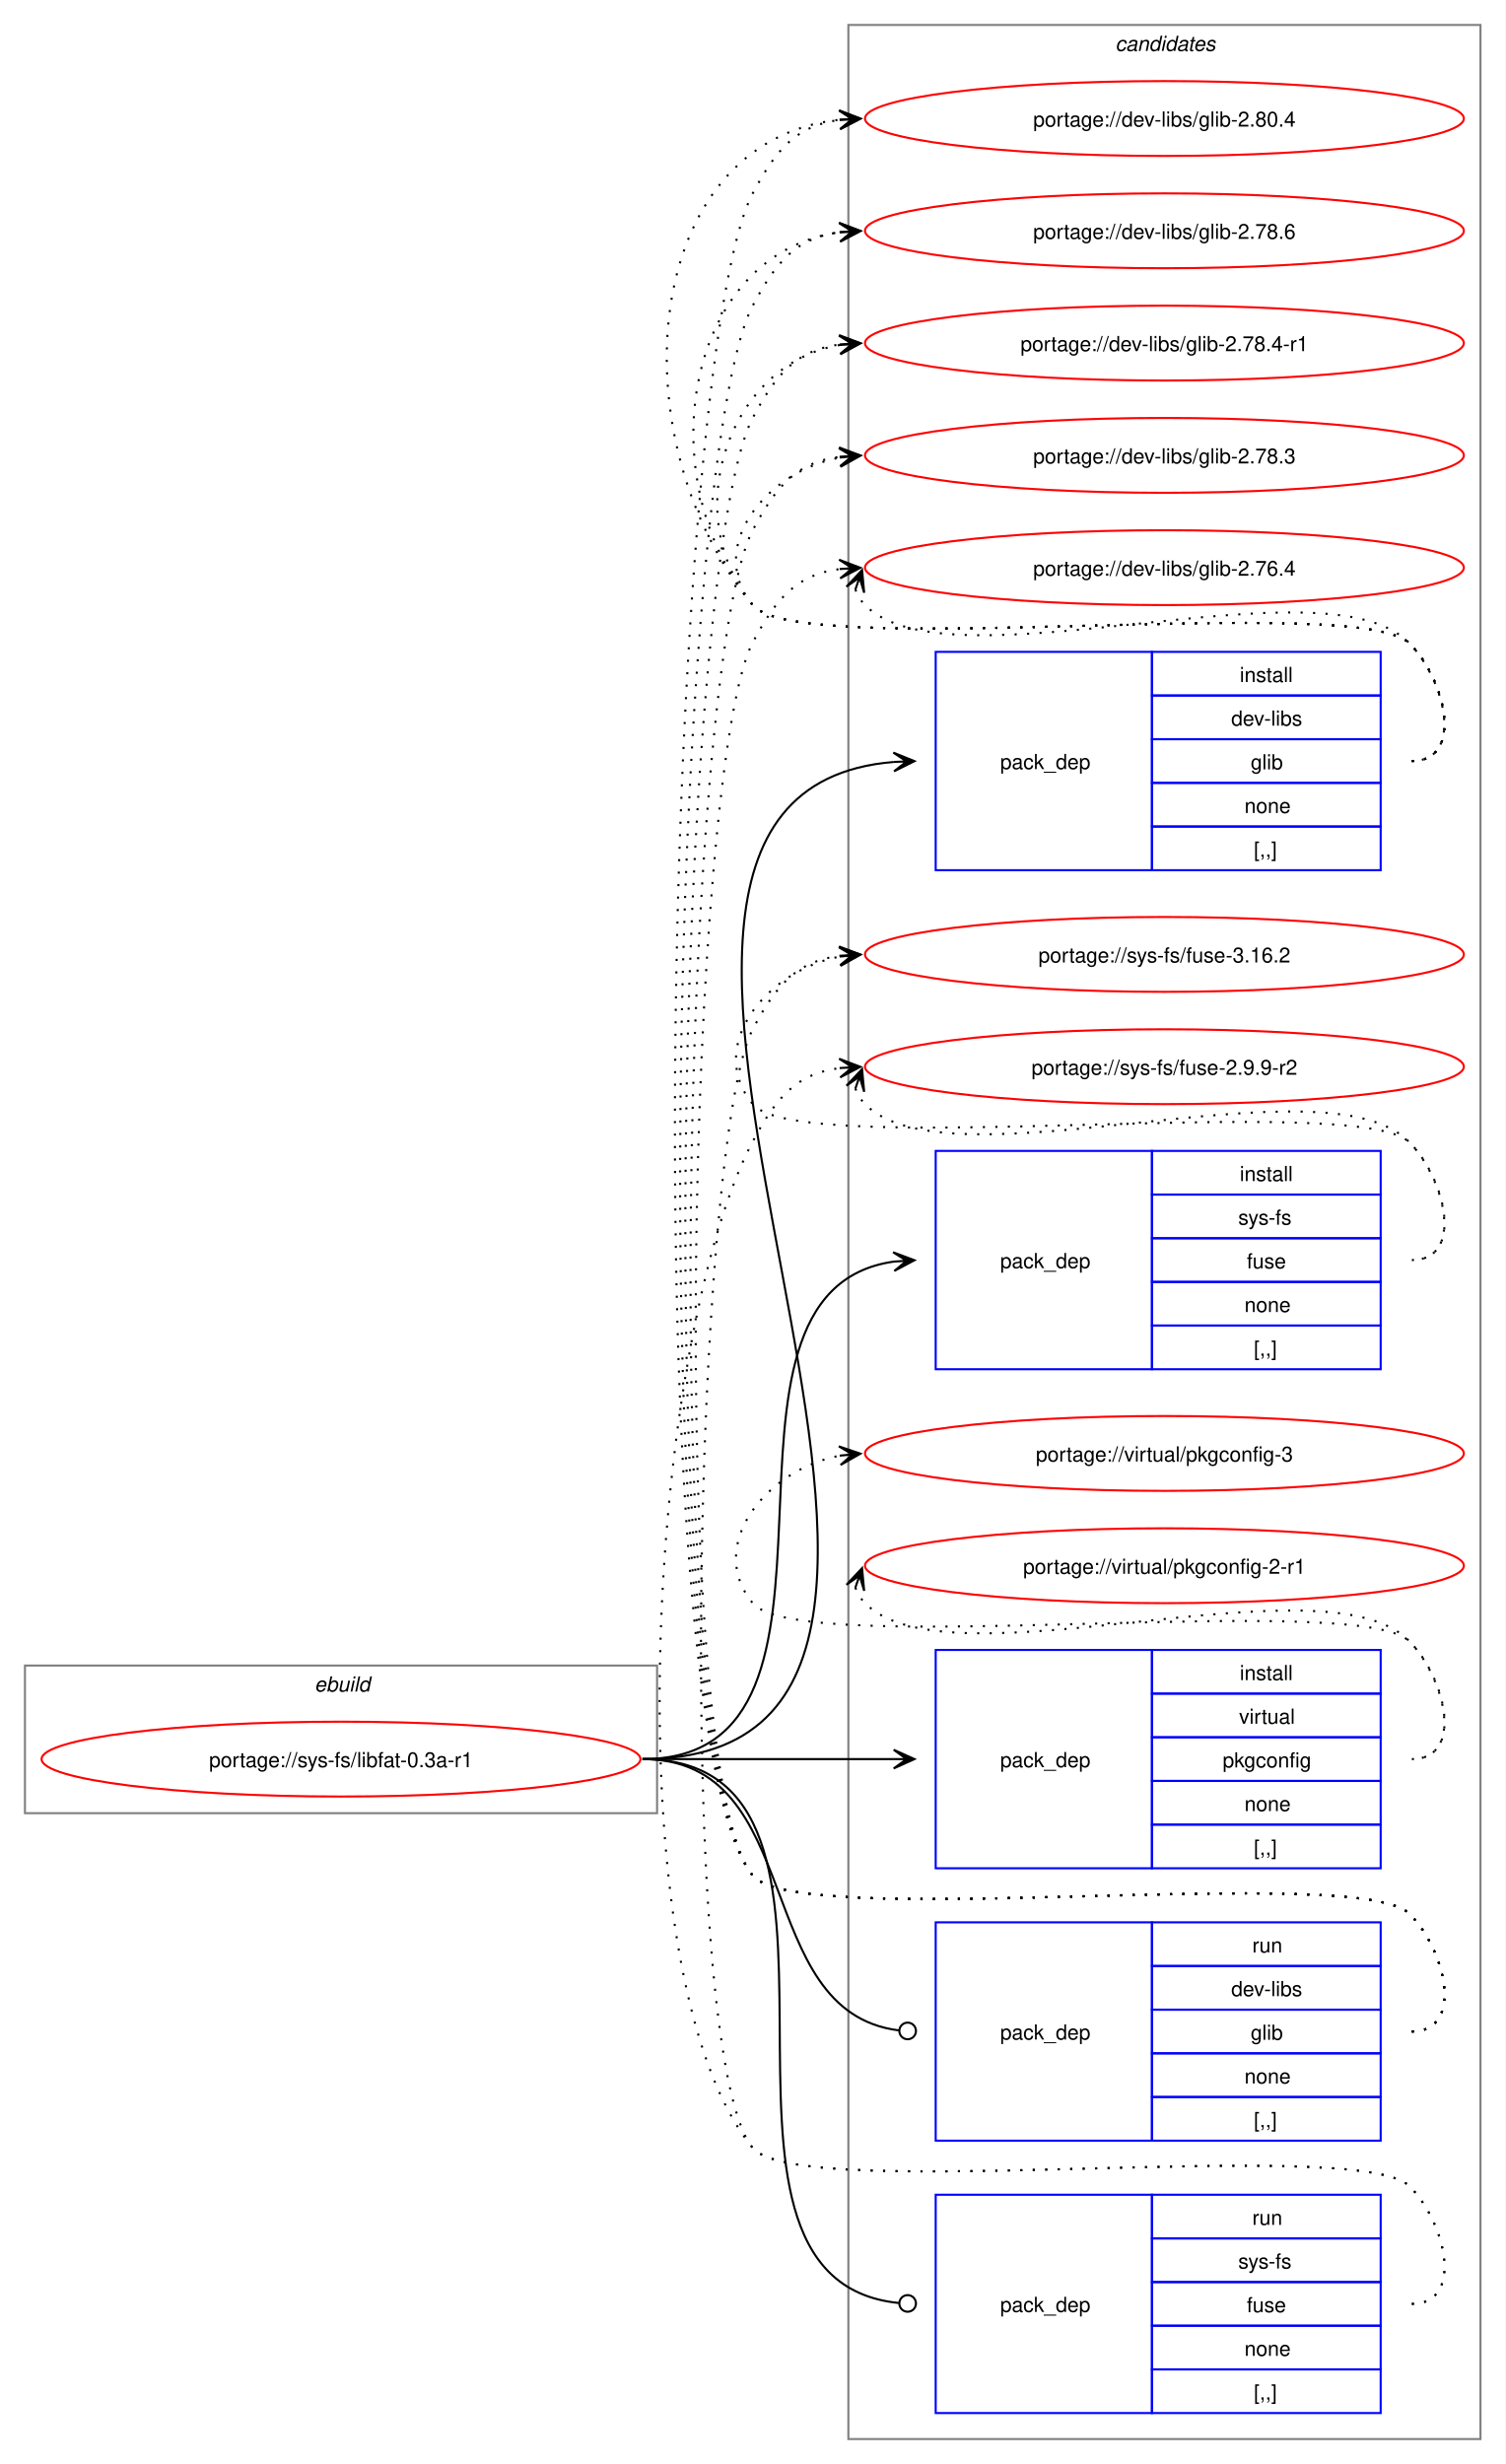
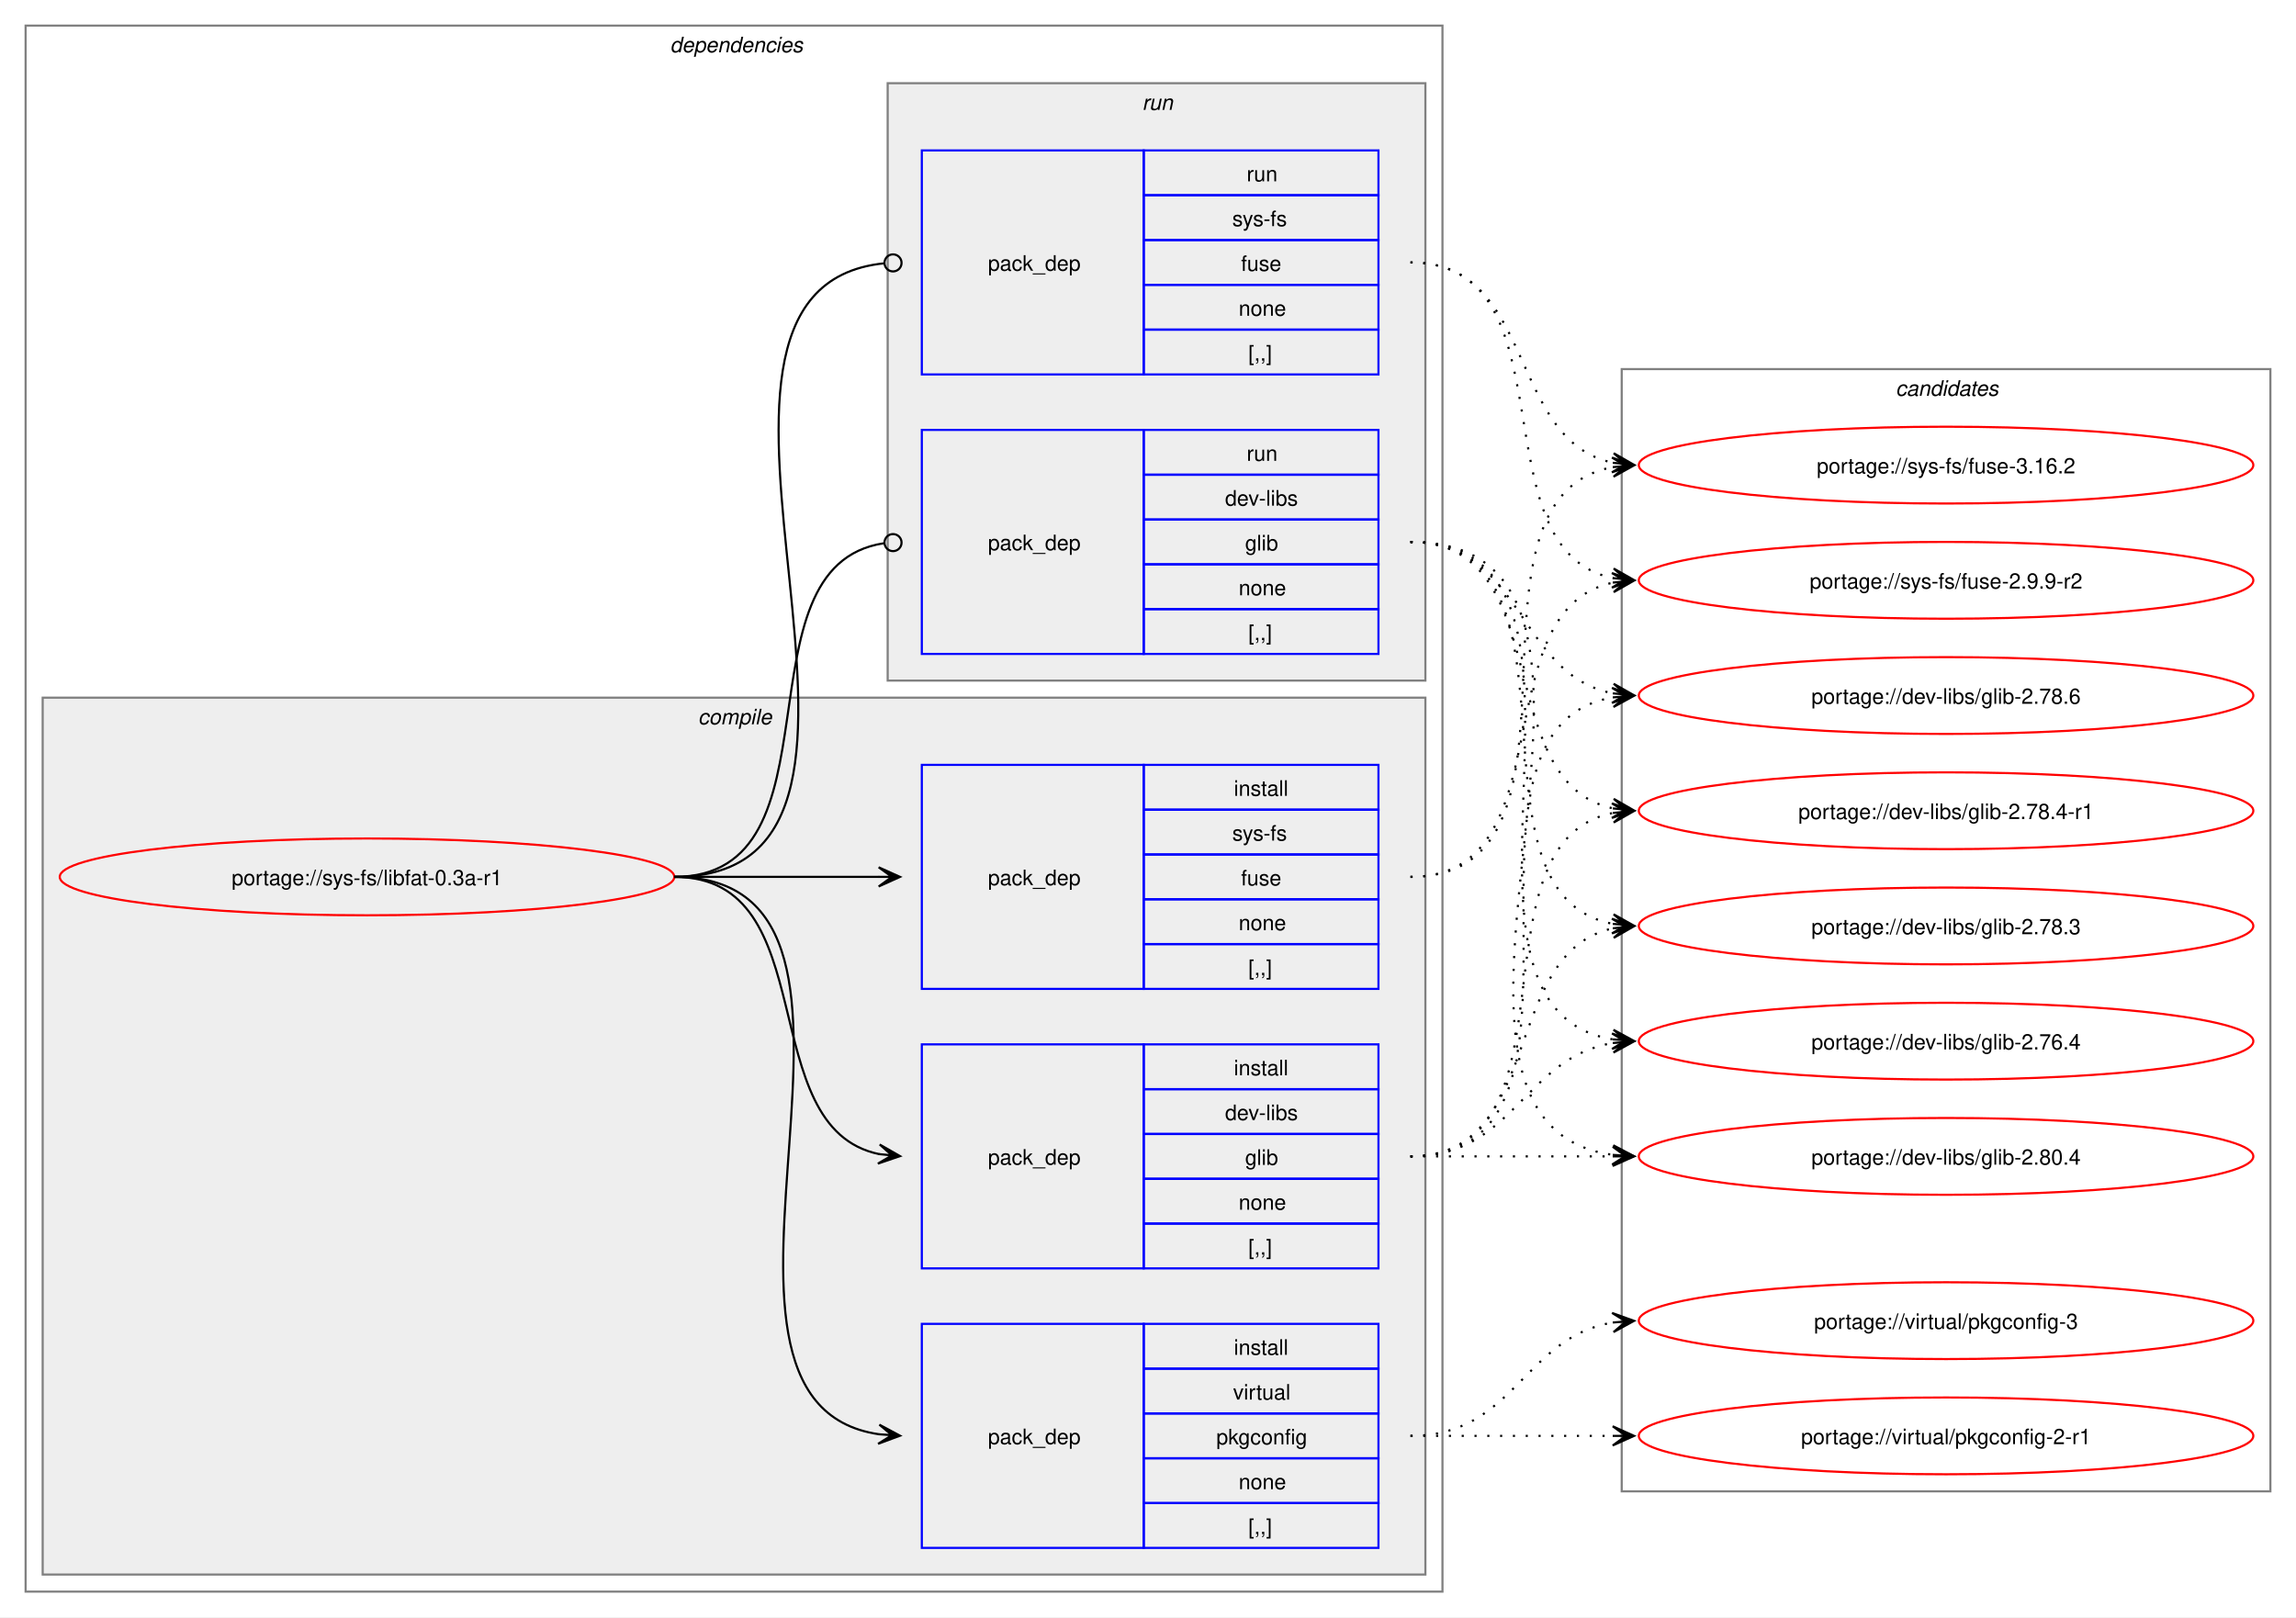
- <svg xmlns="http://www.w3.org/2000/svg" xmlns:xlink="http://www.w3.org/1999/xlink" width="724pt" height="1185pt" viewBox="0.00 0.00 724.00 1185.00">
-   <g id="graph0" class="graph" transform="scale(1 1) rotate(0) translate(4 1181)">
-     <polygon fill="white" stroke="none" points="-4,4 -4,-1181 720,-1181 720,4 -4,4" />
+ <svg xmlns="http://www.w3.org/2000/svg" xmlns:xlink="http://www.w3.org/1999/xlink" width="1076pt" height="758pt" viewBox="0.00 0.00 1076.00 758.00">
+   <g id="graph0" class="graph" transform="scale(1 1) rotate(0) translate(4 754)">
+     <polygon fill="white" stroke="none" points="-4,4 -4,-754 1072,-754 1072,4 -4,4" />
+     <g id="clust2" class="cluster">
+       <polygon fill="none" stroke="gray" points="8,-8 8,-742 672,-742 672,-8 8,-8" />
+       <text text-anchor="start" x="310" y="-729.5" font-family="Helvetica,sans-Serif" font-style="italic" font-size="10.00">dependencies</text>
+     </g>
+     <g id="clust3" class="cluster">
+       <polygon fill="#eeeeee" stroke="gray" points="16,-16 16,-427 664,-427 664,-16 16,-16" />
+       <text text-anchor="start" x="323.12" y="-414.5" font-family="Helvetica,sans-Serif" font-style="italic" font-size="10.00">compile</text>
+     </g>
+     <g id="clust8" class="cluster">
+       <polygon fill="#eeeeee" stroke="gray" points="412,-435 412,-715 664,-715 664,-435 412,-435" />
+       <text text-anchor="start" x="531.25" y="-702.5" font-family="Helvetica,sans-Serif" font-style="italic" font-size="10.00">run</text>
+     </g>
    <g id="clust11" class="cluster">
-       <polygon fill="none" stroke="gray" points="404,-8 404,-1169 708,-1169 708,-8 404,-8" />
-       <text text-anchor="start" x="532.38" y="-1156.5" font-family="Helvetica,sans-Serif" font-style="italic" font-size="10.00">candidates</text>
-     </g>
-     <g id="clust1" class="cluster">
-       <polygon fill="none" stroke="gray" points="8,-309 8,-380 312,-380 312,-309 8,-309" />
-       <text text-anchor="start" x="147.25" y="-367.5" font-family="Helvetica,sans-Serif" font-style="italic" font-size="10.00">ebuild</text>
+       <polygon fill="none" stroke="gray" points="756,-55 756,-581 1060,-581 1060,-55 756,-55" />
+       <text text-anchor="start" x="884.38" y="-568.5" font-family="Helvetica,sans-Serif" font-style="italic" font-size="10.00">candidates</text>
    </g>
    <g id="node1" class="node">
      <g id="a_node1">
        <a xlink:href="../sys-fs/libfat-0.3a-r1.svg" xlink:title="portage://sys-fs/libfat-0.3a-r1">
-           <ellipse fill="none" stroke="red" cx="160" cy="-335" rx="144" ry="18" />
-           <text text-anchor="middle" x="160" y="-331.12" font-family="Helvetica,sans-Serif" font-size="10.00">portage://sys-fs/libfat-0.3a-r1</text>
+           <ellipse fill="none" stroke="red" cx="168" cy="-343" rx="144" ry="18" />
+           <text text-anchor="middle" x="168" y="-339.12" font-family="Helvetica,sans-Serif" font-size="10.00">portage://sys-fs/libfat-0.3a-r1</text>
        </a>
      </g>
    </g>
    <g id="node2" class="node">
-       <polygon fill="none" stroke="blue" points="446,-762.5 446,-867.5 550,-867.5 550,-762.5 446,-762.5" />
-       <text text-anchor="start" x="477" y="-811.12" font-family="Helvetica,sans-Serif" font-size="10.00">pack_dep</text>
-       <polygon fill="none" stroke="blue" points="550,-846.5 550,-867.5 660,-867.5 660,-846.5 550,-846.5" />
-       <text text-anchor="start" x="592.25" y="-853" font-family="Helvetica,sans-Serif" font-size="10.00">install</text>
-       <polygon fill="none" stroke="blue" points="550,-825.5 550,-846.5 660,-846.5 660,-825.5 550,-825.5" />
-       <text text-anchor="start" x="588.12" y="-832" font-family="Helvetica,sans-Serif" font-size="10.00">dev-libs</text>
-       <polygon fill="none" stroke="blue" points="550,-804.5 550,-825.5 660,-825.5 660,-804.5 550,-804.5" />
-       <text text-anchor="start" x="597.5" y="-811" font-family="Helvetica,sans-Serif" font-size="10.00">glib</text>
-       <polygon fill="none" stroke="blue" points="550,-783.5 550,-804.5 660,-804.5 660,-783.5 550,-783.5" />
-       <text text-anchor="start" x="594.5" y="-790" font-family="Helvetica,sans-Serif" font-size="10.00">none</text>
-       <polygon fill="none" stroke="blue" points="550,-762.5 550,-783.5 660,-783.5 660,-762.5 550,-762.5" />
-       <text text-anchor="start" x="599" y="-769" font-family="Helvetica,sans-Serif" font-size="10.00">[,,]</text>
+       <polygon fill="none" stroke="blue" points="428,-159.5 428,-264.5 532,-264.5 532,-159.5 428,-159.5" />
+       <text text-anchor="start" x="459" y="-208.12" font-family="Helvetica,sans-Serif" font-size="10.00">pack_dep</text>
+       <polygon fill="none" stroke="blue" points="532,-243.5 532,-264.5 642,-264.5 642,-243.5 532,-243.5" />
+       <text text-anchor="start" x="574.25" y="-250" font-family="Helvetica,sans-Serif" font-size="10.00">install</text>
+       <polygon fill="none" stroke="blue" points="532,-222.5 532,-243.5 642,-243.5 642,-222.5 532,-222.5" />
+       <text text-anchor="start" x="570.12" y="-229" font-family="Helvetica,sans-Serif" font-size="10.00">dev-libs</text>
+       <polygon fill="none" stroke="blue" points="532,-201.5 532,-222.5 642,-222.5 642,-201.5 532,-201.5" />
+       <text text-anchor="start" x="579.5" y="-208" font-family="Helvetica,sans-Serif" font-size="10.00">glib</text>
+       <polygon fill="none" stroke="blue" points="532,-180.5 532,-201.5 642,-201.5 642,-180.5 532,-180.5" />
+       <text text-anchor="start" x="576.5" y="-187" font-family="Helvetica,sans-Serif" font-size="10.00">none</text>
+       <polygon fill="none" stroke="blue" points="532,-159.5 532,-180.5 642,-180.5 642,-159.5 532,-159.5" />
+       <text text-anchor="start" x="581" y="-166" font-family="Helvetica,sans-Serif" font-size="10.00">[,,]</text>
    </g>
    <g id="edge1" class="edge">
-       <path fill="none" stroke="black" d="M305,-335C522.36,-335 226.5,-798.27 425.82,-814.56" />
-       <polygon fill="black" stroke="black" points="435.78,-814.95 425.61,-819.06 432,-814.8 425.79,-814.56 425.79,-814.56 425.79,-814.56 432,-814.8 425.97,-810.06 435.78,-814.95" />
+       <path fill="none" stroke="black" d="M312,-343C383.21,-343 348.07,-225.45 408.06,-213.05" />
+       <polygon fill="black" stroke="black" points="417.79,-212.12 408.27,-217.56 414.02,-212.48 407.83,-213.08 407.83,-213.08 407.83,-213.08 414.02,-212.48 407.4,-208.6 417.79,-212.12" />
    </g>
    <g id="node3" class="node">
-       <polygon fill="none" stroke="blue" points="446,-522.5 446,-627.5 550,-627.5 550,-522.5 446,-522.5" />
-       <text text-anchor="start" x="477" y="-571.12" font-family="Helvetica,sans-Serif" font-size="10.00">pack_dep</text>
-       <polygon fill="none" stroke="blue" points="550,-606.5 550,-627.5 660,-627.5 660,-606.5 550,-606.5" />
-       <text text-anchor="start" x="592.25" y="-613" font-family="Helvetica,sans-Serif" font-size="10.00">install</text>
-       <polygon fill="none" stroke="blue" points="550,-585.5 550,-606.5 660,-606.5 660,-585.5 550,-585.5" />
-       <text text-anchor="start" x="591.5" y="-592" font-family="Helvetica,sans-Serif" font-size="10.00">sys-fs</text>
-       <polygon fill="none" stroke="blue" points="550,-564.5 550,-585.5 660,-585.5 660,-564.5 550,-564.5" />
-       <text text-anchor="start" x="595.62" y="-571" font-family="Helvetica,sans-Serif" font-size="10.00">fuse</text>
-       <polygon fill="none" stroke="blue" points="550,-543.5 550,-564.5 660,-564.5 660,-543.5 550,-543.5" />
-       <text text-anchor="start" x="594.5" y="-550" font-family="Helvetica,sans-Serif" font-size="10.00">none</text>
-       <polygon fill="none" stroke="blue" points="550,-522.5 550,-543.5 660,-543.5 660,-522.5 550,-522.5" />
-       <text text-anchor="start" x="599" y="-529" font-family="Helvetica,sans-Serif" font-size="10.00">[,,]</text>
+       <polygon fill="none" stroke="blue" points="428,-290.5 428,-395.5 532,-395.5 532,-290.5 428,-290.5" />
+       <text text-anchor="start" x="459" y="-339.12" font-family="Helvetica,sans-Serif" font-size="10.00">pack_dep</text>
+       <polygon fill="none" stroke="blue" points="532,-374.5 532,-395.5 642,-395.5 642,-374.5 532,-374.5" />
+       <text text-anchor="start" x="574.25" y="-381" font-family="Helvetica,sans-Serif" font-size="10.00">install</text>
+       <polygon fill="none" stroke="blue" points="532,-353.5 532,-374.5 642,-374.5 642,-353.5 532,-353.5" />
+       <text text-anchor="start" x="573.5" y="-360" font-family="Helvetica,sans-Serif" font-size="10.00">sys-fs</text>
+       <polygon fill="none" stroke="blue" points="532,-332.5 532,-353.5 642,-353.5 642,-332.5 532,-332.5" />
+       <text text-anchor="start" x="577.62" y="-339" font-family="Helvetica,sans-Serif" font-size="10.00">fuse</text>
+       <polygon fill="none" stroke="blue" points="532,-311.5 532,-332.5 642,-332.5 642,-311.5 532,-311.5" />
+       <text text-anchor="start" x="576.5" y="-318" font-family="Helvetica,sans-Serif" font-size="10.00">none</text>
+       <polygon fill="none" stroke="blue" points="532,-290.5 532,-311.5 642,-311.5 642,-290.5 532,-290.5" />
+       <text text-anchor="start" x="581" y="-297" font-family="Helvetica,sans-Serif" font-size="10.00">[,,]</text>
    </g>
    <g id="edge2" class="edge">
-       <path fill="none" stroke="black" d="M305,-335C422.81,-335 322.21,-559.78 425.94,-574.27" />
-       <polygon fill="black" stroke="black" points="435.78,-574.92 425.51,-578.75 432.01,-574.67 425.81,-574.26 425.81,-574.26 425.81,-574.26 432.01,-574.67 426.1,-569.77 435.78,-574.92" />
+       <path fill="none" stroke="black" d="M312,-343C355.65,-343 369.25,-343 407.98,-343" />
+       <polygon fill="black" stroke="black" points="417.78,-343 407.78,-347.5 414,-343 407.78,-343 407.78,-343 407.78,-343 414,-343 407.78,-338.5 417.78,-343" />
    </g>
    <g id="node4" class="node">
-       <polygon fill="none" stroke="blue" points="446,-282.5 446,-387.5 550,-387.5 550,-282.5 446,-282.5" />
-       <text text-anchor="start" x="477" y="-331.12" font-family="Helvetica,sans-Serif" font-size="10.00">pack_dep</text>
-       <polygon fill="none" stroke="blue" points="550,-366.5 550,-387.5 660,-387.5 660,-366.5 550,-366.5" />
-       <text text-anchor="start" x="592.25" y="-373" font-family="Helvetica,sans-Serif" font-size="10.00">install</text>
-       <polygon fill="none" stroke="blue" points="550,-345.5 550,-366.5 660,-366.5 660,-345.5 550,-345.5" />
-       <text text-anchor="start" x="591.88" y="-352" font-family="Helvetica,sans-Serif" font-size="10.00">virtual</text>
-       <polygon fill="none" stroke="blue" points="550,-324.5 550,-345.5 660,-345.5 660,-324.5 550,-324.5" />
-       <text text-anchor="start" x="584" y="-331" font-family="Helvetica,sans-Serif" font-size="10.00">pkgconfig</text>
-       <polygon fill="none" stroke="blue" points="550,-303.5 550,-324.5 660,-324.5 660,-303.5 550,-303.5" />
-       <text text-anchor="start" x="594.5" y="-310" font-family="Helvetica,sans-Serif" font-size="10.00">none</text>
-       <polygon fill="none" stroke="blue" points="550,-282.5 550,-303.5 660,-303.5 660,-282.5 550,-282.5" />
-       <text text-anchor="start" x="599" y="-289" font-family="Helvetica,sans-Serif" font-size="10.00">[,,]</text>
+       <polygon fill="none" stroke="blue" points="428,-28.5 428,-133.5 532,-133.5 532,-28.5 428,-28.5" />
+       <text text-anchor="start" x="459" y="-77.12" font-family="Helvetica,sans-Serif" font-size="10.00">pack_dep</text>
+       <polygon fill="none" stroke="blue" points="532,-112.5 532,-133.5 642,-133.5 642,-112.5 532,-112.5" />
+       <text text-anchor="start" x="574.25" y="-119" font-family="Helvetica,sans-Serif" font-size="10.00">install</text>
+       <polygon fill="none" stroke="blue" points="532,-91.5 532,-112.5 642,-112.5 642,-91.5 532,-91.5" />
+       <text text-anchor="start" x="573.88" y="-98" font-family="Helvetica,sans-Serif" font-size="10.00">virtual</text>
+       <polygon fill="none" stroke="blue" points="532,-70.5 532,-91.5 642,-91.5 642,-70.5 532,-70.5" />
+       <text text-anchor="start" x="566" y="-77" font-family="Helvetica,sans-Serif" font-size="10.00">pkgconfig</text>
+       <polygon fill="none" stroke="blue" points="532,-49.5 532,-70.5 642,-70.5 642,-49.5 532,-49.5" />
+       <text text-anchor="start" x="576.5" y="-56" font-family="Helvetica,sans-Serif" font-size="10.00">none</text>
+       <polygon fill="none" stroke="blue" points="532,-28.5 532,-49.5 642,-49.5 642,-28.5 532,-28.5" />
+       <text text-anchor="start" x="581" y="-35" font-family="Helvetica,sans-Serif" font-size="10.00">[,,]</text>
    </g>
    <g id="edge3" class="edge">
-       <path fill="none" stroke="black" d="M305,-335C359.77,-335 376.19,-335 425.87,-335" />
-       <polygon fill="black" stroke="black" points="435.78,-335 425.78,-339.5 432,-335 425.78,-335 425.78,-335 425.78,-335 432,-335 425.78,-330.5 435.78,-335" />
+       <path fill="none" stroke="black" d="M312,-343C433.85,-343 301.99,-97.12 407.98,-81.75" />
+       <polygon fill="black" stroke="black" points="417.78,-81.08 408.11,-86.25 414.01,-81.34 407.81,-81.76 407.81,-81.76 407.81,-81.76 414.01,-81.34 407.5,-77.27 417.78,-81.08" />
    </g>
    <g id="node5" class="node">
-       <polygon fill="none" stroke="blue" points="446,-151.5 446,-256.5 550,-256.5 550,-151.5 446,-151.5" />
-       <text text-anchor="start" x="477" y="-200.12" font-family="Helvetica,sans-Serif" font-size="10.00">pack_dep</text>
-       <polygon fill="none" stroke="blue" points="550,-235.5 550,-256.5 660,-256.5 660,-235.5 550,-235.5" />
-       <text text-anchor="start" x="598.25" y="-242" font-family="Helvetica,sans-Serif" font-size="10.00">run</text>
-       <polygon fill="none" stroke="blue" points="550,-214.5 550,-235.5 660,-235.5 660,-214.5 550,-214.5" />
-       <text text-anchor="start" x="588.12" y="-221" font-family="Helvetica,sans-Serif" font-size="10.00">dev-libs</text>
-       <polygon fill="none" stroke="blue" points="550,-193.5 550,-214.5 660,-214.5 660,-193.5 550,-193.5" />
-       <text text-anchor="start" x="597.5" y="-200" font-family="Helvetica,sans-Serif" font-size="10.00">glib</text>
-       <polygon fill="none" stroke="blue" points="550,-172.5 550,-193.5 660,-193.5 660,-172.5 550,-172.5" />
-       <text text-anchor="start" x="594.5" y="-179" font-family="Helvetica,sans-Serif" font-size="10.00">none</text>
-       <polygon fill="none" stroke="blue" points="550,-151.5 550,-172.5 660,-172.5 660,-151.5 550,-151.5" />
-       <text text-anchor="start" x="599" y="-158" font-family="Helvetica,sans-Serif" font-size="10.00">[,,]</text>
+       <polygon fill="none" stroke="blue" points="428,-447.5 428,-552.5 532,-552.5 532,-447.5 428,-447.5" />
+       <text text-anchor="start" x="459" y="-496.12" font-family="Helvetica,sans-Serif" font-size="10.00">pack_dep</text>
+       <polygon fill="none" stroke="blue" points="532,-531.5 532,-552.5 642,-552.5 642,-531.5 532,-531.5" />
+       <text text-anchor="start" x="580.25" y="-538" font-family="Helvetica,sans-Serif" font-size="10.00">run</text>
+       <polygon fill="none" stroke="blue" points="532,-510.5 532,-531.5 642,-531.5 642,-510.5 532,-510.5" />
+       <text text-anchor="start" x="570.12" y="-517" font-family="Helvetica,sans-Serif" font-size="10.00">dev-libs</text>
+       <polygon fill="none" stroke="blue" points="532,-489.5 532,-510.5 642,-510.5 642,-489.5 532,-489.5" />
+       <text text-anchor="start" x="579.5" y="-496" font-family="Helvetica,sans-Serif" font-size="10.00">glib</text>
+       <polygon fill="none" stroke="blue" points="532,-468.5 532,-489.5 642,-489.5 642,-468.5 532,-468.5" />
+       <text text-anchor="start" x="576.5" y="-475" font-family="Helvetica,sans-Serif" font-size="10.00">none</text>
+       <polygon fill="none" stroke="blue" points="532,-447.5 532,-468.5 642,-468.5 642,-447.5 532,-447.5" />
+       <text text-anchor="start" x="581" y="-454" font-family="Helvetica,sans-Serif" font-size="10.00">[,,]</text>
    </g>
    <g id="edge4" class="edge">
-       <path fill="none" stroke="black" d="M305,-335C384.59,-335 356.66,-213.54 428.27,-204.53" />
-       <ellipse fill="none" stroke="black" cx="432.51" cy="-204.27" rx="4" ry="4" />
+       <path fill="none" stroke="black" d="M312,-343C393.31,-343 338.95,-488.56 410.19,-499.37" />
+       <ellipse fill="none" stroke="black" cx="414.51" cy="-499.68" rx="4" ry="4" />
    </g>
    <g id="node6" class="node">
-       <polygon fill="none" stroke="blue" points="446,-20.5 446,-125.5 550,-125.5 550,-20.5 446,-20.5" />
-       <text text-anchor="start" x="477" y="-69.12" font-family="Helvetica,sans-Serif" font-size="10.00">pack_dep</text>
-       <polygon fill="none" stroke="blue" points="550,-104.5 550,-125.5 660,-125.5 660,-104.5 550,-104.5" />
-       <text text-anchor="start" x="598.25" y="-111" font-family="Helvetica,sans-Serif" font-size="10.00">run</text>
-       <polygon fill="none" stroke="blue" points="550,-83.5 550,-104.5 660,-104.5 660,-83.5 550,-83.5" />
-       <text text-anchor="start" x="591.5" y="-90" font-family="Helvetica,sans-Serif" font-size="10.00">sys-fs</text>
-       <polygon fill="none" stroke="blue" points="550,-62.5 550,-83.5 660,-83.5 660,-62.5 550,-62.5" />
-       <text text-anchor="start" x="595.62" y="-69" font-family="Helvetica,sans-Serif" font-size="10.00">fuse</text>
-       <polygon fill="none" stroke="blue" points="550,-41.5 550,-62.5 660,-62.5 660,-41.5 550,-41.5" />
-       <text text-anchor="start" x="594.5" y="-48" font-family="Helvetica,sans-Serif" font-size="10.00">none</text>
-       <polygon fill="none" stroke="blue" points="550,-20.5 550,-41.5 660,-41.5 660,-20.5 550,-20.5" />
-       <text text-anchor="start" x="599" y="-27" font-family="Helvetica,sans-Serif" font-size="10.00">[,,]</text>
+       <polygon fill="none" stroke="blue" points="428,-578.5 428,-683.5 532,-683.5 532,-578.5 428,-578.5" />
+       <text text-anchor="start" x="459" y="-627.12" font-family="Helvetica,sans-Serif" font-size="10.00">pack_dep</text>
+       <polygon fill="none" stroke="blue" points="532,-662.5 532,-683.5 642,-683.5 642,-662.5 532,-662.5" />
+       <text text-anchor="start" x="580.25" y="-669" font-family="Helvetica,sans-Serif" font-size="10.00">run</text>
+       <polygon fill="none" stroke="blue" points="532,-641.5 532,-662.5 642,-662.5 642,-641.5 532,-641.5" />
+       <text text-anchor="start" x="573.5" y="-648" font-family="Helvetica,sans-Serif" font-size="10.00">sys-fs</text>
+       <polygon fill="none" stroke="blue" points="532,-620.5 532,-641.5 642,-641.5 642,-620.5 532,-620.5" />
+       <text text-anchor="start" x="577.62" y="-627" font-family="Helvetica,sans-Serif" font-size="10.00">fuse</text>
+       <polygon fill="none" stroke="blue" points="532,-599.5 532,-620.5 642,-620.5 642,-599.5 532,-599.5" />
+       <text text-anchor="start" x="576.5" y="-606" font-family="Helvetica,sans-Serif" font-size="10.00">none</text>
+       <polygon fill="none" stroke="blue" points="532,-578.5 532,-599.5 642,-599.5 642,-578.5 532,-578.5" />
+       <text text-anchor="start" x="581" y="-585" font-family="Helvetica,sans-Serif" font-size="10.00">[,,]</text>
    </g>
    <g id="edge5" class="edge">
-       <path fill="none" stroke="black" d="M305,-335C432.33,-335 312.51,-85.14 428.25,-73.43" />
-       <ellipse fill="none" stroke="black" cx="432.51" cy="-73.22" rx="4" ry="4" />
+       <path fill="none" stroke="black" d="M312,-343C445.48,-343 289.76,-618.21 410.25,-630.57" />
+       <ellipse fill="none" stroke="black" cx="414.51" cy="-630.78" rx="4" ry="4" />
    </g>
    <g id="node7" class="node">
      <g id="a_node7">
        <a xlink:href="../dev-libs/glib-2.80.4.svg" xlink:title="portage://dev-libs/glib-2.80.4">
-           <ellipse fill="none" stroke="red" cx="556" cy="-1124" rx="144" ry="18" />
-           <text text-anchor="middle" x="556" y="-1120.12" font-family="Helvetica,sans-Serif" font-size="10.00">portage://dev-libs/glib-2.80.4</text>
+           <ellipse fill="none" stroke="red" cx="908" cy="-212" rx="144" ry="18" />
+           <text text-anchor="middle" x="908" y="-208.12" font-family="Helvetica,sans-Serif" font-size="10.00">portage://dev-libs/glib-2.80.4</text>
        </a>
      </g>
    </g>
    <g id="edge6" class="edge">
-       <path fill="none" stroke="black" stroke-dasharray="1,5" d="M675,-815C700.12,-815 691.6,-853.59 674,-871.5 649.35,-896.59 380.36,-862.85 358,-890 292.67,-969.35 303.45,-1113.13 399.8,-1123.42" />
-       <polygon fill="black" stroke="black" points="409.78,-1123.94 399.56,-1127.91 406.01,-1123.74 399.8,-1123.42 399.8,-1123.42 399.8,-1123.42 406.01,-1123.74 400.03,-1118.92 409.78,-1123.94" />
+       <path fill="none" stroke="black" stroke-dasharray="1,5" d="M657,-212C700.25,-212 713.72,-212 752.08,-212" />
+       <polygon fill="black" stroke="black" points="761.78,-212 751.78,-216.5 758,-212 751.78,-212 751.78,-212 751.78,-212 758,-212 751.78,-207.5 761.78,-212" />
    </g>
    <g id="node8" class="node">
      <g id="a_node8">
        <a xlink:href="../dev-libs/glib-2.78.6.svg" xlink:title="portage://dev-libs/glib-2.78.6">
-           <ellipse fill="none" stroke="red" cx="556" cy="-1070" rx="144" ry="18" />
-           <text text-anchor="middle" x="556" y="-1066.12" font-family="Helvetica,sans-Serif" font-size="10.00">portage://dev-libs/glib-2.78.6</text>
+           <ellipse fill="none" stroke="red" cx="908" cy="-428" rx="144" ry="18" />
+           <text text-anchor="middle" x="908" y="-424.12" font-family="Helvetica,sans-Serif" font-size="10.00">portage://dev-libs/glib-2.78.6</text>
        </a>
      </g>
    </g>
    <g id="edge7" class="edge">
-       <path fill="none" stroke="black" stroke-dasharray="1,5" d="M675,-815C700.12,-815 691.6,-853.59 674,-871.5 649.35,-896.59 380.36,-862.85 358,-890 307.37,-951.49 325.73,-1059.72 400.13,-1069.32" />
-       <polygon fill="black" stroke="black" points="409.78,-1069.92 399.52,-1073.79 406.01,-1069.69 399.8,-1069.29 399.8,-1069.29 399.8,-1069.29 406.01,-1069.69 400.09,-1064.8 409.78,-1069.92" />
+       <path fill="none" stroke="black" stroke-dasharray="1,5" d="M657,-212C759.97,-212 663.77,-412.27 751.96,-427.13" />
+       <polygon fill="black" stroke="black" points="761.79,-427.9 751.46,-431.6 758.02,-427.61 751.82,-427.12 751.82,-427.12 751.82,-427.12 758.02,-427.61 752.17,-422.63 761.79,-427.9" />
    </g>
    <g id="node9" class="node">
      <g id="a_node9">
        <a xlink:href="../dev-libs/glib-2.78.4-r1.svg" xlink:title="portage://dev-libs/glib-2.78.4-r1">
-           <ellipse fill="none" stroke="red" cx="556" cy="-1016" rx="144" ry="18" />
-           <text text-anchor="middle" x="556" y="-1012.12" font-family="Helvetica,sans-Serif" font-size="10.00">portage://dev-libs/glib-2.78.4-r1</text>
+           <ellipse fill="none" stroke="red" cx="908" cy="-374" rx="144" ry="18" />
+           <text text-anchor="middle" x="908" y="-370.12" font-family="Helvetica,sans-Serif" font-size="10.00">portage://dev-libs/glib-2.78.4-r1</text>
        </a>
      </g>
    </g>
    <g id="edge8" class="edge">
-       <path fill="none" stroke="black" stroke-dasharray="1,5" d="M675,-815C700.12,-815 691.6,-853.59 674,-871.5 649.35,-896.59 380.36,-862.85 358,-890 321.8,-933.97 346.66,-1006.24 399.97,-1015.1" />
-       <polygon fill="black" stroke="black" points="409.79,-1015.9 399.45,-1019.57 406.02,-1015.59 399.82,-1015.09 399.82,-1015.09 399.82,-1015.09 406.02,-1015.59 400.18,-1010.6 409.79,-1015.9" />
+       <path fill="none" stroke="black" stroke-dasharray="1,5" d="M657,-212C739.01,-212 682.82,-359.17 751.87,-372.97" />
+       <polygon fill="black" stroke="black" points="761.79,-373.89 751.41,-377.44 758.02,-373.54 751.83,-372.96 751.83,-372.96 751.83,-372.96 758.02,-373.54 752.25,-368.48 761.79,-373.89" />
    </g>
    <g id="node10" class="node">
      <g id="a_node10">
        <a xlink:href="../dev-libs/glib-2.78.3.svg" xlink:title="portage://dev-libs/glib-2.78.3">
-           <ellipse fill="none" stroke="red" cx="556" cy="-962" rx="144" ry="18" />
-           <text text-anchor="middle" x="556" y="-958.12" font-family="Helvetica,sans-Serif" font-size="10.00">portage://dev-libs/glib-2.78.3</text>
+           <ellipse fill="none" stroke="red" cx="908" cy="-320" rx="144" ry="18" />
+           <text text-anchor="middle" x="908" y="-316.12" font-family="Helvetica,sans-Serif" font-size="10.00">portage://dev-libs/glib-2.78.3</text>
        </a>
      </g>
    </g>
    <g id="edge9" class="edge">
-       <path fill="none" stroke="black" stroke-dasharray="1,5" d="M675,-815C700.12,-815 691.6,-853.59 674,-871.5 649.35,-896.59 380.36,-862.85 358,-890 335.11,-917.8 364.6,-954.35 399.91,-960.95" />
-       <polygon fill="black" stroke="black" points="409.79,-961.89 399.41,-965.43 406.02,-961.53 399.83,-960.95 399.83,-960.95 399.83,-960.95 406.02,-961.53 400.25,-956.47 409.79,-961.89" />
+       <path fill="none" stroke="black" stroke-dasharray="1,5" d="M657,-212C720.32,-212 698.76,-307.71 752.13,-318.93" />
+       <polygon fill="black" stroke="black" points="761.79,-319.88 751.4,-323.38 758.02,-319.51 751.84,-318.9 751.84,-318.9 751.84,-318.9 758.02,-319.51 752.28,-314.42 761.79,-319.88" />
    </g>
    <g id="node11" class="node">
      <g id="a_node11">
        <a xlink:href="../dev-libs/glib-2.76.4.svg" xlink:title="portage://dev-libs/glib-2.76.4">
-           <ellipse fill="none" stroke="red" cx="556" cy="-908" rx="144" ry="18" />
-           <text text-anchor="middle" x="556" y="-904.12" font-family="Helvetica,sans-Serif" font-size="10.00">portage://dev-libs/glib-2.76.4</text>
+           <ellipse fill="none" stroke="red" cx="908" cy="-266" rx="144" ry="18" />
+           <text text-anchor="middle" x="908" y="-262.12" font-family="Helvetica,sans-Serif" font-size="10.00">portage://dev-libs/glib-2.76.4</text>
        </a>
      </g>
    </g>
    <g id="edge10" class="edge">
-       <path fill="none" stroke="black" stroke-dasharray="1,5" d="M407.37,-897.45C408.4,-894.7 410.07,-891.96 412,-890 452.96,-848.42 633.83,-913.85 674,-871.5 691.28,-853.28 700.12,-815 675,-815" />
-       <polygon fill="black" stroke="black" points="410.6,-906.85 403.09,-898.86 409.37,-903.27 407.34,-897.39 407.34,-897.39 407.34,-897.39 409.37,-903.27 411.6,-895.93 410.6,-906.85" />
+       <path fill="none" stroke="black" stroke-dasharray="1,5" d="M657,-212C705.95,-212 709.8,-258.28 752.05,-265.15" />
+       <polygon fill="black" stroke="black" points="761.79,-265.91 751.47,-269.62 758.01,-265.61 751.82,-265.13 751.82,-265.13 751.82,-265.13 758.01,-265.61 752.16,-260.65 761.79,-265.91" />
    </g>
    <g id="node12" class="node">
      <g id="a_node12">
        <a xlink:href="../sys-fs/fuse-3.16.2.svg" xlink:title="portage://sys-fs/fuse-3.16.2">
-           <ellipse fill="none" stroke="red" cx="556" cy="-722" rx="144" ry="18" />
-           <text text-anchor="middle" x="556" y="-718.12" font-family="Helvetica,sans-Serif" font-size="10.00">portage://sys-fs/fuse-3.16.2</text>
+           <ellipse fill="none" stroke="red" cx="908" cy="-536" rx="144" ry="18" />
+           <text text-anchor="middle" x="908" y="-532.12" font-family="Helvetica,sans-Serif" font-size="10.00">portage://sys-fs/fuse-3.16.2</text>
        </a>
      </g>
    </g>
    <g id="edge11" class="edge">
-       <path fill="none" stroke="black" stroke-dasharray="1,5" d="M675,-575C700.12,-575 691.6,-613.59 674,-631.5 649.35,-656.59 380.36,-622.85 358,-650 335.11,-677.8 364.6,-714.35 399.91,-720.95" />
-       <polygon fill="black" stroke="black" points="409.79,-721.89 399.41,-725.43 406.02,-721.53 399.83,-720.95 399.83,-720.95 399.83,-720.95 406.02,-721.53 400.25,-716.47 409.79,-721.89" />
+       <path fill="none" stroke="black" stroke-dasharray="1,5" d="M657,-343C750.85,-343 672.18,-520.49 751.88,-535.05" />
+       <polygon fill="black" stroke="black" points="761.79,-535.9 751.44,-539.53 758.02,-535.58 751.82,-535.05 751.82,-535.05 751.82,-535.05 758.02,-535.58 752.2,-530.56 761.79,-535.9" />
    </g>
    <g id="node13" class="node">
      <g id="a_node13">
        <a xlink:href="../sys-fs/fuse-2.9.9-r2.svg" xlink:title="portage://sys-fs/fuse-2.9.9-r2">
-           <ellipse fill="none" stroke="red" cx="556" cy="-668" rx="144" ry="18" />
-           <text text-anchor="middle" x="556" y="-664.12" font-family="Helvetica,sans-Serif" font-size="10.00">portage://sys-fs/fuse-2.9.9-r2</text>
+           <ellipse fill="none" stroke="red" cx="908" cy="-482" rx="144" ry="18" />
+           <text text-anchor="middle" x="908" y="-478.12" font-family="Helvetica,sans-Serif" font-size="10.00">portage://sys-fs/fuse-2.9.9-r2</text>
        </a>
      </g>
    </g>
    <g id="edge12" class="edge">
-       <path fill="none" stroke="black" stroke-dasharray="1,5" d="M407.37,-657.45C408.4,-654.7 410.07,-651.96 412,-650 452.96,-608.42 633.83,-673.85 674,-631.5 691.28,-613.28 700.12,-575 675,-575" />
-       <polygon fill="black" stroke="black" points="410.6,-666.85 403.09,-658.86 409.37,-663.27 407.34,-657.39 407.34,-657.39 407.34,-657.39 409.37,-663.27 411.6,-655.93 410.6,-666.85" />
+       <path fill="none" stroke="black" stroke-dasharray="1,5" d="M657,-343C730.75,-343 690,-468.24 752.11,-480.96" />
+       <polygon fill="black" stroke="black" points="761.79,-481.88 751.4,-485.41 758.02,-481.52 751.83,-480.93 751.83,-480.93 751.83,-480.93 758.02,-481.52 752.26,-476.45 761.79,-481.88" />
    </g>
    <g id="node14" class="node">
      <g id="a_node14">
        <a xlink:href="../virtual/pkgconfig-3.svg" xlink:title="portage://virtual/pkgconfig-3">
-           <ellipse fill="none" stroke="red" cx="556" cy="-482" rx="144" ry="18" />
-           <text text-anchor="middle" x="556" y="-478.12" font-family="Helvetica,sans-Serif" font-size="10.00">portage://virtual/pkgconfig-3</text>
+           <ellipse fill="none" stroke="red" cx="908" cy="-135" rx="144" ry="18" />
+           <text text-anchor="middle" x="908" y="-131.12" font-family="Helvetica,sans-Serif" font-size="10.00">portage://virtual/pkgconfig-3</text>
        </a>
      </g>
    </g>
    <g id="edge13" class="edge">
-       <path fill="none" stroke="black" stroke-dasharray="1,5" d="M675,-335C700.12,-335 691.6,-373.59 674,-391.5 649.35,-416.59 380.36,-382.85 358,-410 335.11,-437.8 364.6,-474.35 399.91,-480.95" />
-       <polygon fill="black" stroke="black" points="409.79,-481.89 399.41,-485.43 406.02,-481.53 399.83,-480.95 399.83,-480.95 399.83,-480.95 406.02,-481.53 400.25,-476.47 409.79,-481.89" />
+       <path fill="none" stroke="black" stroke-dasharray="1,5" d="M657,-81C705.95,-81 709.8,-127.28 752.05,-134.15" />
+       <polygon fill="black" stroke="black" points="761.79,-134.91 751.47,-138.62 758.01,-134.61 751.82,-134.13 751.82,-134.13 751.82,-134.13 758.01,-134.61 752.16,-129.65 761.79,-134.91" />
    </g>
    <g id="node15" class="node">
      <g id="a_node15">
        <a xlink:href="../virtual/pkgconfig-2-r1.svg" xlink:title="portage://virtual/pkgconfig-2-r1">
-           <ellipse fill="none" stroke="red" cx="556" cy="-428" rx="144" ry="18" />
-           <text text-anchor="middle" x="556" y="-424.12" font-family="Helvetica,sans-Serif" font-size="10.00">portage://virtual/pkgconfig-2-r1</text>
+           <ellipse fill="none" stroke="red" cx="908" cy="-81" rx="144" ry="18" />
+           <text text-anchor="middle" x="908" y="-77.12" font-family="Helvetica,sans-Serif" font-size="10.00">portage://virtual/pkgconfig-2-r1</text>
        </a>
      </g>
    </g>
    <g id="edge14" class="edge">
-       <path fill="none" stroke="black" stroke-dasharray="1,5" d="M407.37,-417.45C408.4,-414.7 410.07,-411.96 412,-410 452.96,-368.42 633.83,-433.85 674,-391.5 691.28,-373.28 700.12,-335 675,-335" />
-       <polygon fill="black" stroke="black" points="410.6,-426.85 403.09,-418.86 409.37,-423.27 407.34,-417.39 407.34,-417.39 407.34,-417.39 409.37,-423.27 411.6,-415.93 410.6,-426.85" />
+       <path fill="none" stroke="black" stroke-dasharray="1,5" d="M657,-81C700.25,-81 713.72,-81 752.08,-81" />
+       <polygon fill="black" stroke="black" points="761.78,-81 751.78,-85.5 758,-81 751.78,-81 751.78,-81 751.78,-81 758,-81 751.78,-76.5 761.78,-81" />
    </g>
    <g id="edge15" class="edge">
-       <path fill="none" stroke="black" stroke-dasharray="1,5" d="M675,-204C700.12,-204 691.6,-242.59 674,-260.5 649.35,-285.59 380.36,-251.85 358,-279 300.87,-348.4 315.93,-1008.56 358,-1088 369.45,-1109.63 379.33,-1120.67 399.96,-1123.35" />
-       <polygon fill="black" stroke="black" points="409.78,-1123.93 399.54,-1127.83 406.01,-1123.7 399.8,-1123.34 399.8,-1123.34 399.8,-1123.34 406.01,-1123.7 400.07,-1118.85 409.78,-1123.93" />
+       <path fill="none" stroke="black" stroke-dasharray="1,5" d="M657,-500C789.53,-500 635.81,-228.08 752.13,-212.68" />
+       <polygon fill="black" stroke="black" points="761.78,-212.08 752.08,-217.19 758.01,-212.31 751.8,-212.7 751.8,-212.7 751.8,-212.7 758.01,-212.31 751.52,-208.21 761.78,-212.08" />
    </g>
    <g id="edge16" class="edge">
-       <path fill="none" stroke="black" stroke-dasharray="1,5" d="M675,-204C700.12,-204 691.6,-242.59 674,-260.5 649.35,-285.59 380.36,-251.85 358,-279 304.68,-343.76 318.74,-959.87 358,-1034 369.45,-1055.63 379.33,-1066.67 399.96,-1069.35" />
-       <polygon fill="black" stroke="black" points="409.78,-1069.93 399.54,-1073.83 406.01,-1069.7 399.8,-1069.34 399.8,-1069.34 399.8,-1069.34 406.01,-1069.7 400.07,-1064.85 409.78,-1069.93" />
+       <path fill="none" stroke="black" stroke-dasharray="1,5" d="M657,-500C709.95,-500 706.84,-437.77 751.9,-429.02" />
+       <polygon fill="black" stroke="black" points="761.79,-428.11 752.24,-433.51 758.02,-428.46 751.83,-429.02 751.83,-429.02 751.83,-429.02 758.02,-428.46 751.42,-424.54 761.79,-428.11" />
    </g>
    <g id="edge17" class="edge">
-       <path fill="none" stroke="black" stroke-dasharray="1,5" d="M675,-204C700.12,-204 691.6,-242.59 674,-260.5 649.35,-285.59 380.36,-251.85 358,-279 308.49,-339.13 321.55,-911.17 358,-980 369.45,-1001.63 379.33,-1012.67 399.96,-1015.35" />
-       <polygon fill="black" stroke="black" points="409.78,-1015.93 399.54,-1019.83 406.01,-1015.7 399.8,-1015.34 399.8,-1015.34 399.8,-1015.34 406.01,-1015.7 400.07,-1010.85 409.78,-1015.93" />
+       <path fill="none" stroke="black" stroke-dasharray="1,5" d="M657,-500C726.18,-500 693.89,-387.4 751.98,-375.09" />
+       <polygon fill="black" stroke="black" points="761.79,-374.12 752.28,-379.58 758.02,-374.49 751.84,-375.1 751.84,-375.1 751.84,-375.1 758.02,-374.49 751.39,-370.62 761.79,-374.12" />
    </g>
    <g id="edge18" class="edge">
-       <path fill="none" stroke="black" stroke-dasharray="1,5" d="M675,-204C700.12,-204 691.6,-242.59 674,-260.5 649.35,-285.59 380.36,-251.85 358,-279 312.31,-334.5 324.35,-862.47 358,-926 369.45,-947.63 379.33,-958.67 399.96,-961.35" />
-       <polygon fill="black" stroke="black" points="409.78,-961.93 399.54,-965.83 406.01,-961.7 399.8,-961.34 399.8,-961.34 399.8,-961.34 406.01,-961.7 400.07,-956.85 409.78,-961.93" />
+       <path fill="none" stroke="black" stroke-dasharray="1,5" d="M657,-500C745.85,-500 676.69,-335.14 751.96,-320.97" />
+       <polygon fill="black" stroke="black" points="761.79,-320.11 752.22,-325.46 758.02,-320.44 751.82,-320.98 751.82,-320.98 751.82,-320.98 758.02,-320.44 751.43,-316.5 761.79,-320.11" />
    </g>
    <g id="edge19" class="edge">
-       <path fill="none" stroke="black" stroke-dasharray="1,5" d="M675,-204C700.12,-204 691.6,-242.59 674,-260.5 649.35,-285.59 380.36,-251.85 358,-279 316.12,-329.87 327.16,-813.77 358,-872 369.45,-893.63 379.33,-904.67 399.96,-907.35" />
-       <polygon fill="black" stroke="black" points="409.78,-907.93 399.54,-911.83 406.01,-907.7 399.8,-907.34 399.8,-907.34 399.8,-907.34 406.01,-907.7 400.07,-902.85 409.78,-907.93" />
+       <path fill="none" stroke="black" stroke-dasharray="1,5" d="M657,-500C767.16,-500 657.14,-282.16 751.81,-266.85" />
+       <polygon fill="black" stroke="black" points="761.79,-266.09 752.15,-271.33 758.01,-266.38 751.81,-266.85 751.81,-266.85 751.81,-266.85 758.01,-266.38 751.47,-262.36 761.79,-266.09" />
    </g>
    <g id="edge20" class="edge">
-       <path fill="none" stroke="black" stroke-dasharray="1,5" d="M675,-73C700.12,-73 691.6,-111.59 674,-129.5 649.35,-154.59 380.36,-120.85 358,-148 320,-194.15 330.02,-633.17 358,-686 369.45,-707.63 379.33,-718.67 399.96,-721.35" />
-       <polygon fill="black" stroke="black" points="409.78,-721.93 399.54,-725.83 406.01,-721.7 399.8,-721.34 399.8,-721.34 399.8,-721.34 406.01,-721.7 400.07,-716.85 409.78,-721.93" />
+       <path fill="none" stroke="black" stroke-dasharray="1,5" d="M657,-631C716.31,-631 701.98,-547.5 752.08,-537.07" />
+       <polygon fill="black" stroke="black" points="761.79,-536.12 752.27,-541.57 758.02,-536.49 751.83,-537.09 751.83,-537.09 751.83,-537.09 758.02,-536.49 751.4,-532.61 761.79,-536.12" />
    </g>
    <g id="edge21" class="edge">
-       <path fill="none" stroke="black" stroke-dasharray="1,5" d="M675,-73C700.12,-73 691.6,-111.59 674,-129.5 649.35,-154.59 380.36,-120.85 358,-148 289.64,-231.03 307.66,-536.95 358,-632 369.45,-653.63 379.33,-664.67 399.96,-667.35" />
-       <polygon fill="black" stroke="black" points="409.78,-667.93 399.54,-671.83 406.01,-667.7 399.8,-667.34 399.8,-667.34 399.8,-667.34 406.01,-667.7 400.07,-662.85 409.78,-667.93" />
+       <path fill="none" stroke="black" stroke-dasharray="1,5" d="M657,-631C734.3,-631 686.92,-496.2 752.05,-483.03" />
+       <polygon fill="black" stroke="black" points="761.79,-482.11 752.25,-487.53 758.02,-482.47 751.83,-483.05 751.83,-483.05 751.83,-483.05 758.02,-482.47 751.41,-478.57 761.79,-482.11" />
    </g>
  </g>
</svg>
